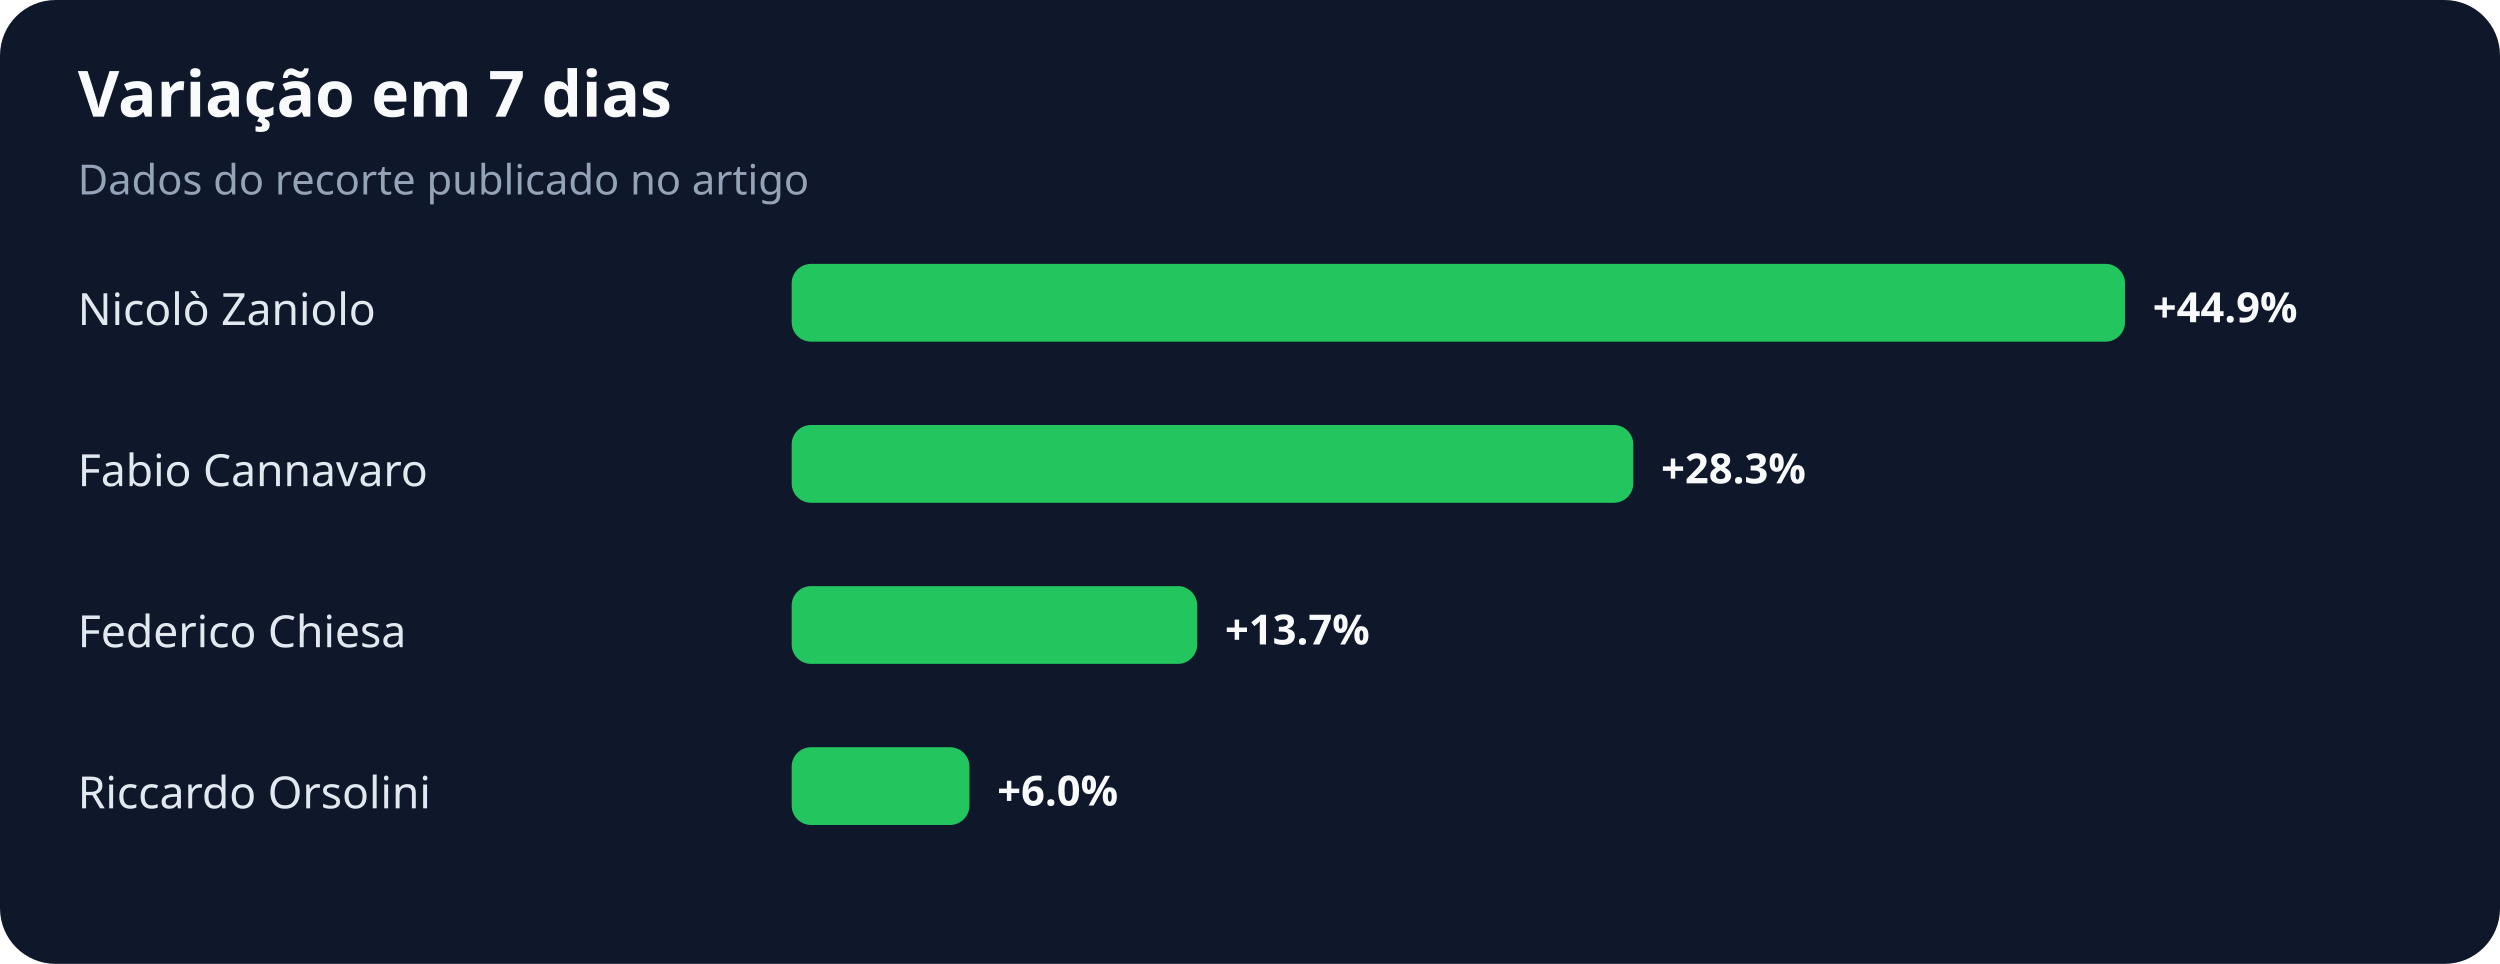
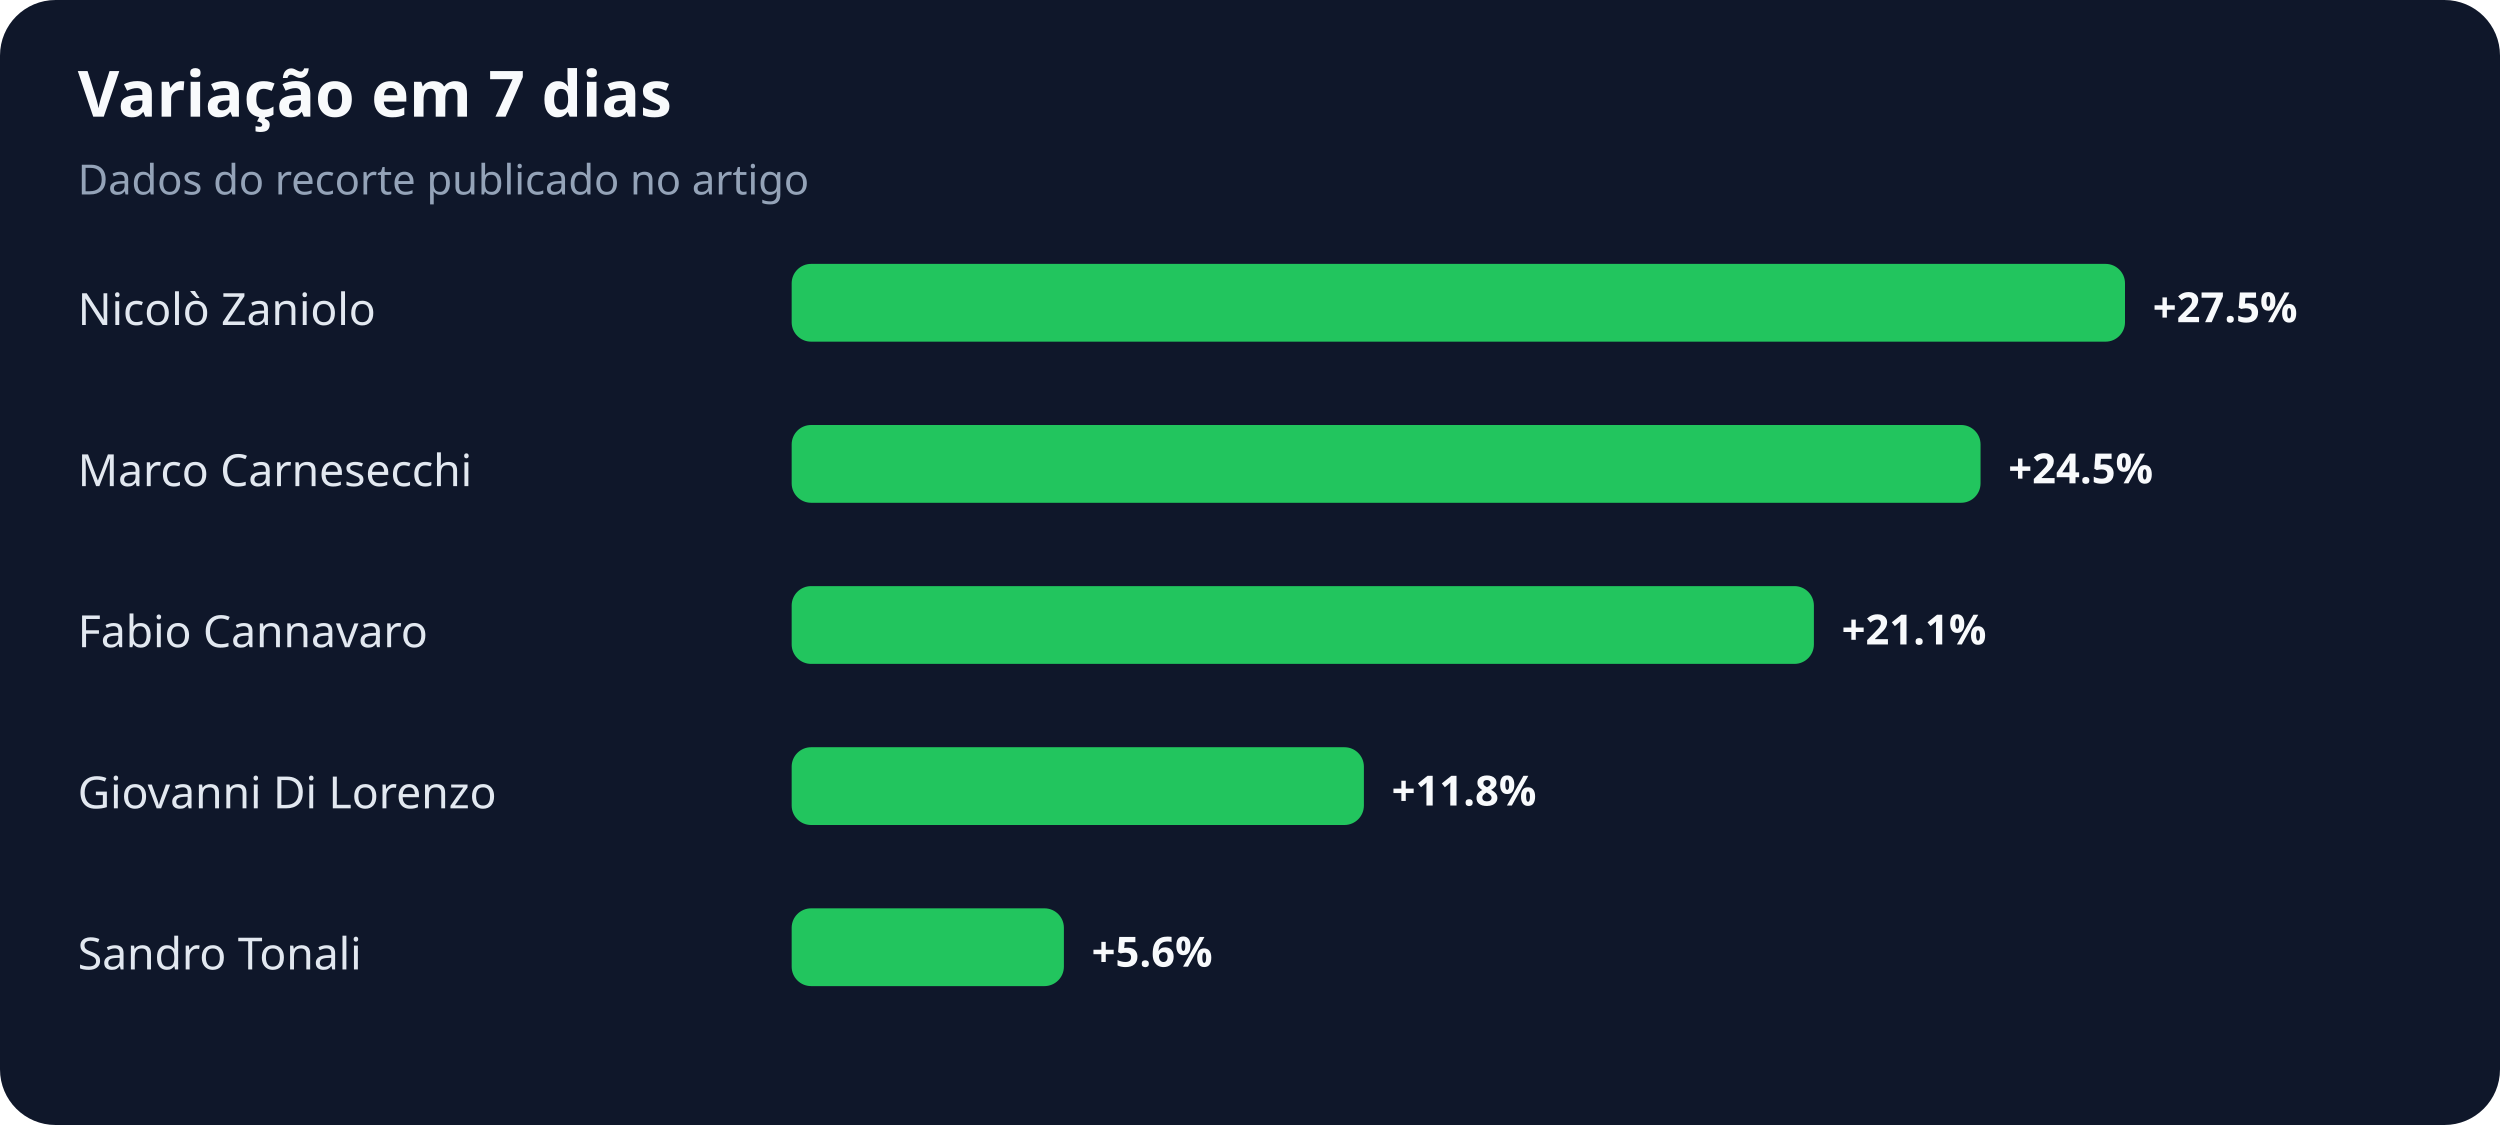
- <svg xmlns="http://www.w3.org/2000/svg" width="900" height="347" viewBox="0 0 900 347" role="img" aria-labelledby="title desc">
+ <svg xmlns="http://www.w3.org/2000/svg" width="900" height="405" viewBox="0 0 900 405" role="img" aria-labelledby="title desc">
  <rect width="100%" height="100%" rx="20" fill="#0f172a" />
  <text x="28" y="42" fill="#f8fafc" font-family="system-ui,sans-serif" font-size="23" font-weight="700">Variação em 7 dias</text>
  <text x="28" y="70" fill="#94a3b8" font-family="system-ui,sans-serif" font-size="15">Dados do recorte publicado no artigo</text>
  <text x="28" y="117" fill="#e2e8f0" font-family="system-ui,sans-serif" font-size="16">Nicolò Zaniolo</text>
  <rect x="285" y="95" width="480" height="28" rx="7" fill="#22c55e" />
-   <text x="775" y="116" fill="#f8fafc" font-family="system-ui,sans-serif" font-size="15" font-weight="700">+44.9%</text>
-   <text x="28" y="175" fill="#e2e8f0" font-family="system-ui,sans-serif" font-size="16">Fabio Cannavaro</text>
-   <rect x="285" y="153" width="303" height="28" rx="7" fill="#22c55e" />
-   <text x="598" y="174" fill="#f8fafc" font-family="system-ui,sans-serif" font-size="15" font-weight="700">+28.3%</text>
-   <text x="28" y="233" fill="#e2e8f0" font-family="system-ui,sans-serif" font-size="16">Federico Chiesa</text>
-   <rect x="285" y="211" width="146" height="28" rx="7" fill="#22c55e" />
-   <text x="441" y="232" fill="#f8fafc" font-family="system-ui,sans-serif" font-size="15" font-weight="700">+13.7%</text>
-   <text x="28" y="291" fill="#e2e8f0" font-family="system-ui,sans-serif" font-size="16">Riccardo Orsolini</text>
-   <rect x="285" y="269" width="64" height="28" rx="7" fill="#22c55e" />
-   <text x="359" y="290" fill="#f8fafc" font-family="system-ui,sans-serif" font-size="15" font-weight="700">+6.0%</text>
+   <text x="775" y="116" fill="#f8fafc" font-family="system-ui,sans-serif" font-size="15" font-weight="700">+27.5%</text>
+   <text x="28" y="175" fill="#e2e8f0" font-family="system-ui,sans-serif" font-size="16">Marco Carnesecchi</text>
+   <rect x="285" y="153" width="428" height="28" rx="7" fill="#22c55e" />
+   <text x="723" y="174" fill="#f8fafc" font-family="system-ui,sans-serif" font-size="15" font-weight="700">+24.5%</text>
+   <text x="28" y="233" fill="#e2e8f0" font-family="system-ui,sans-serif" font-size="16">Fabio Cannavaro</text>
+   <rect x="285" y="211" width="368" height="28" rx="7" fill="#22c55e" />
+   <text x="663" y="232" fill="#f8fafc" font-family="system-ui,sans-serif" font-size="15" font-weight="700">+21.1%</text>
+   <text x="28" y="291" fill="#e2e8f0" font-family="system-ui,sans-serif" font-size="16">Giovanni Di Lorenzo</text>
+   <rect x="285" y="269" width="206" height="28" rx="7" fill="#22c55e" />
+   <text x="501" y="290" fill="#f8fafc" font-family="system-ui,sans-serif" font-size="15" font-weight="700">+11.8%</text>
+   <text x="28" y="349" fill="#e2e8f0" font-family="system-ui,sans-serif" font-size="16">Sandro Tonali</text>
+   <rect x="285" y="327" width="98" height="28" rx="7" fill="#22c55e" />
+   <text x="393" y="348" fill="#f8fafc" font-family="system-ui,sans-serif" font-size="15" font-weight="700">+5.6%</text>
</svg>
